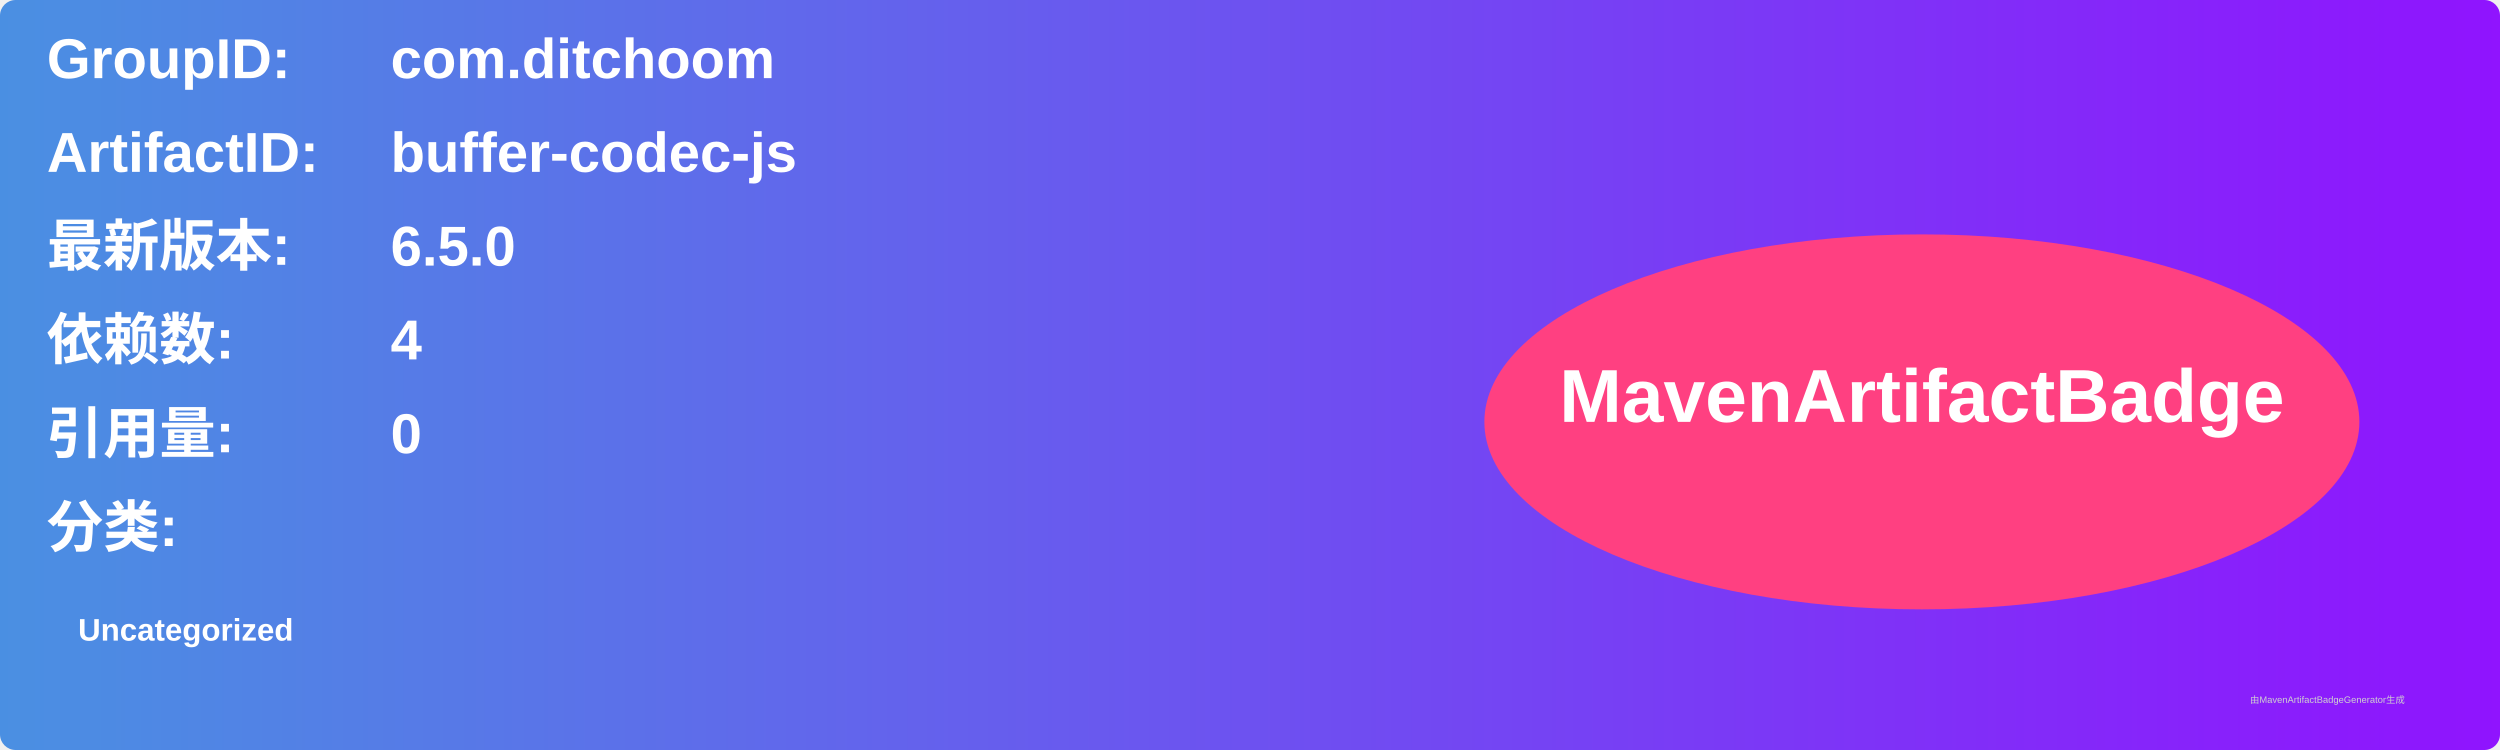
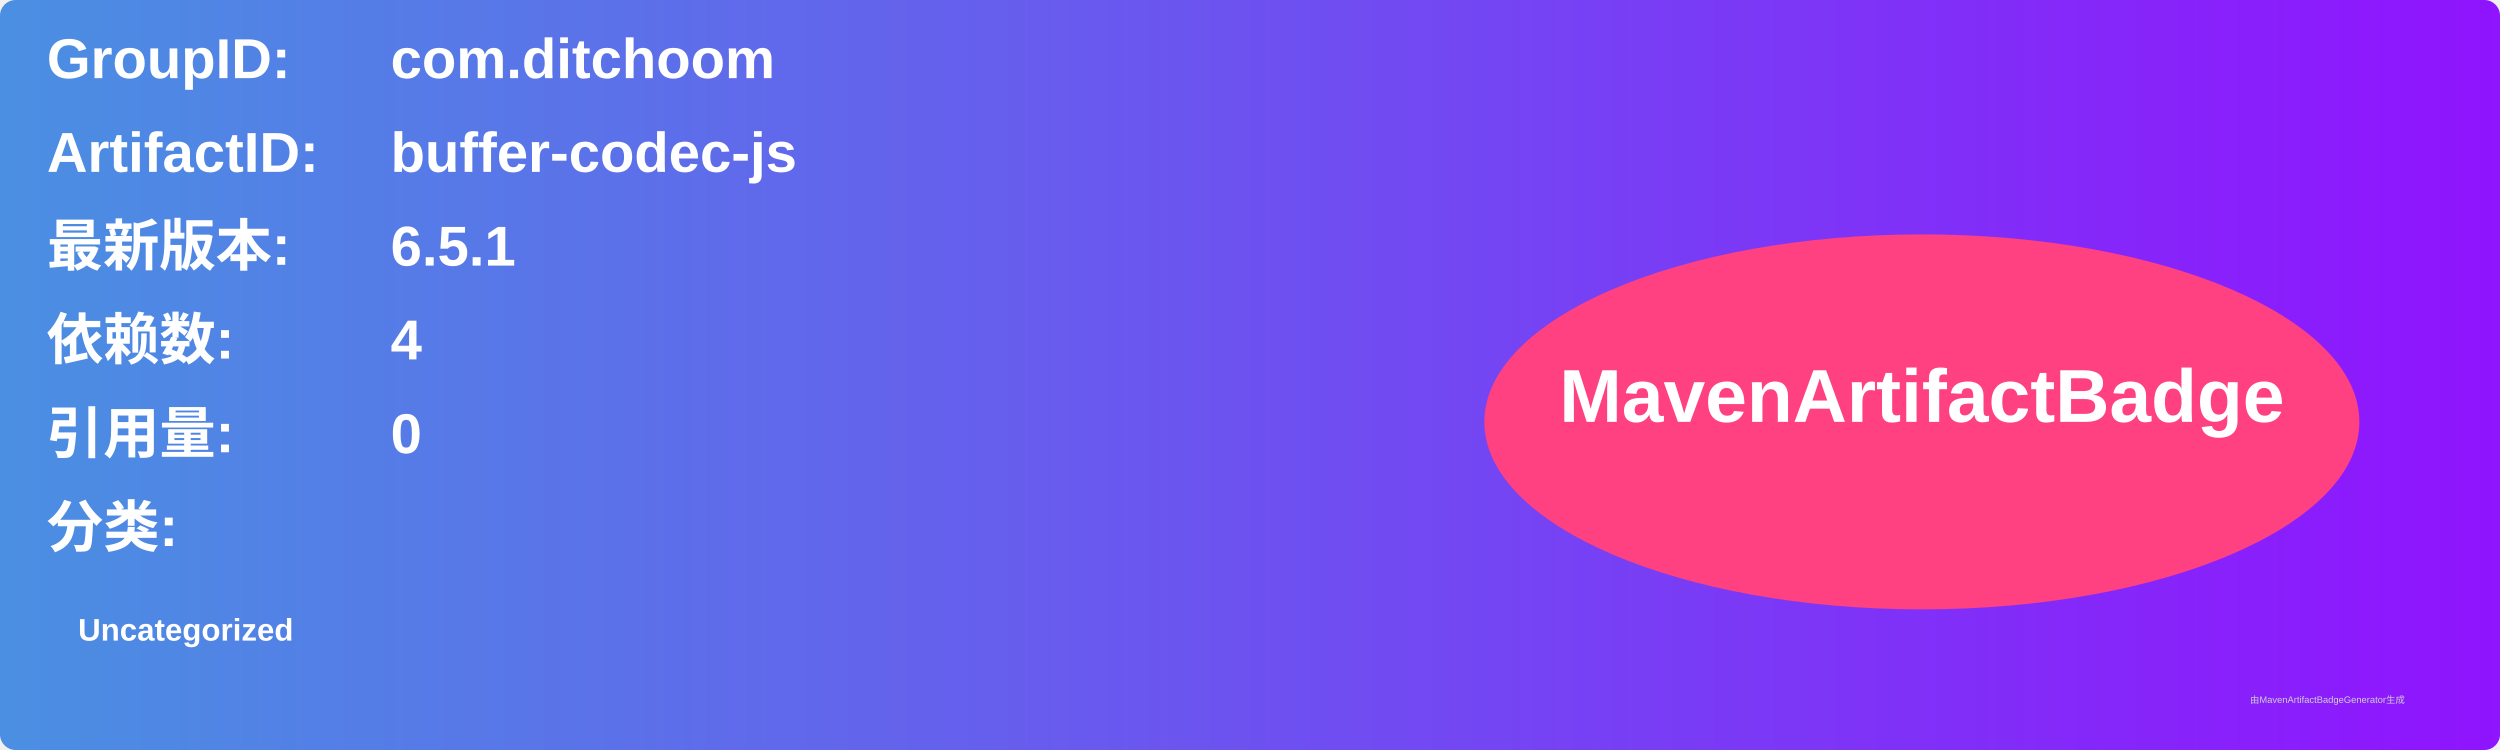
<svg xmlns="http://www.w3.org/2000/svg" width="800" height="240" viewBox="0 0 800 240">
  <linearGradient id="grad" x1="0%" y1="0%" x2="100%" y2="0%">
    <stop offset="0%" stop-color="#4a90e2" />
    <stop offset="100%" stop-color="#9013fe" />
  </linearGradient>
  <rect width="100%" height="100%" rx="5" ry="5" fill="url(#grad)" />
  <g transform="translate(15, 15)">
    <text x="0" y="10" font-family="Arial" font-size="18" fill="white" font-weight="bold" width="260">GroupID:</text>
    <text x="110" y="10" font-family="Arial" font-size="18" fill="white" font-weight="bold" width="460">com.ditchoom</text>
    <text x="0" y="40" font-family="Arial" font-size="18" fill="white" font-weight="bold" width="260">ArtifactID:</text>
    <text x="110" y="40" font-family="Arial" font-size="18" fill="white" font-weight="bold" width="460">buffer-codec-js</text>
    <text x="0" y="70" font-family="Arial" font-size="18" fill="white" font-weight="bold">最新版本:</text>
    <text x="110" y="70" font-family="Arial" font-size="18" fill="white" font-weight="bold">
-       <tspan font-weight="bold">6.5.0</tspan>
+       <tspan font-weight="bold">6.5.1</tspan>
    </text>
    <text x="0" y="100" font-family="Arial" font-size="18" fill="white" font-weight="bold">依赖数: </text>
    <text x="110" y="100" font-family="Arial" font-size="18" fill="white">
      <tspan font-weight="bold">4</tspan>
    </text>
    <text x="0" y="130" font-family="Arial" font-size="18" fill="white" font-weight="bold">引用量: </text>
    <text x="110" y="130" font-family="Arial" font-size="18" fill="white">
      <tspan font-weight="bold">0</tspan>
    </text>
    <text x="0" y="160" font-family="Arial" font-size="18" fill="white" font-weight="bold">分类:</text>
    <text x="10" y="190" font-family="Arial" font-size="10" fill="white">
      <tspan font-weight="bold">Uncategorized</tspan>
    </text>
    <ellipse cx="600" cy="120" rx="140" ry="60" fill="#ff4081" />
    <text x="600" y="120" text-anchor="middle" font-family="Arial" font-size="24" fill="white" font-weight="bold">MavenArtifactBadge</text>
  </g>
  <text x="720" y="225" font-family="Arial" font-size="3" fill="#d0d0d0">由MavenArtifactBadgeGenerator生成</text>
</svg>
